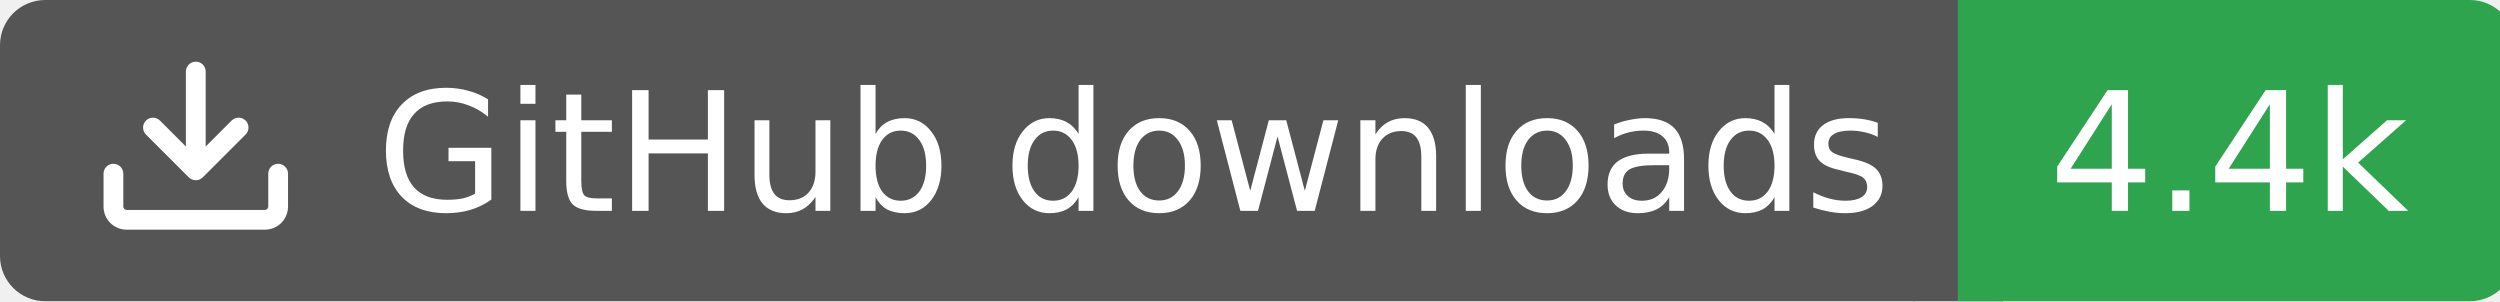
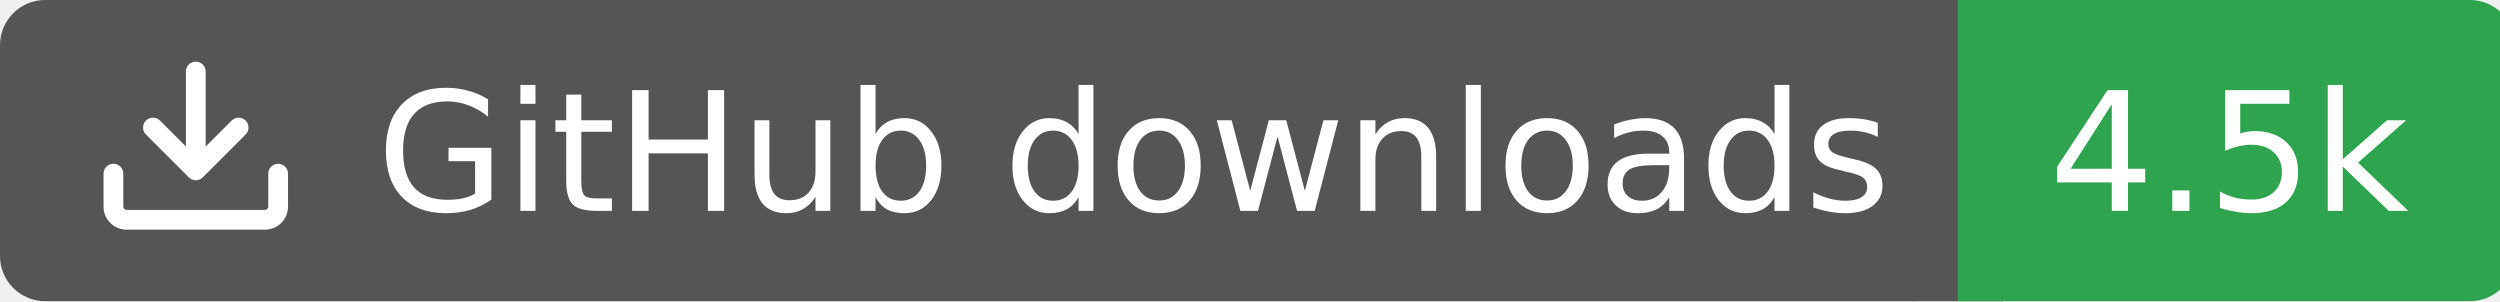
<svg xmlns="http://www.w3.org/2000/svg" width="166" height="20">
  <rect width="130" height="20" rx="3" fill="#555555" />
  <rect x="130" width="37" height="20" rx="3" fill="#2ea44f" />
  <rect x="127" width="6" height="20" fill="#555555" />
  <rect x="130" width="3" height="20" fill="#2ea44f" />
  <g transform="translate(6.0,3.0) scale(0.875)">
    <path d="M2.75 14A1.75 1.75 0 0 1 1 12.25v-2.5a.75.75 0 0 1 1.5 0v2.5c0 .138.112.25.25.25h10.5a.25.25 0 0 0 .25-.25v-2.5a.75.75 0 0 1 1.5 0v2.5A1.75 1.75 0 0 1 13.25 14ZM7.25 7.689V2a.75.75 0 0 1 1.5 0v5.689l1.97-1.969a.749.749 0 1 1 1.06 1.06l-3.25 3.25a.749.749 0 0 1-1.06 0L4.22 6.78a.749.749 0 1 1 1.06-1.06l1.97 1.969Z" fill="#fff" />
  </g>
  <text x="25" y="14.0" fill="#fff" font-family="Verdana,Geneva,DejaVu Sans,sans-serif" font-size="11" font-weight="normal" font-style="normal">GitHub downloads</text>
-   <text x="148" y="14.0" fill="#fff" font-family="Verdana,Geneva,DejaVu Sans,sans-serif" font-size="11" font-weight="normal" font-style="normal" text-anchor="middle">4.4k</text>
+   <text x="148" y="14.0" fill="#fff" font-family="Verdana,Geneva,DejaVu Sans,sans-serif" font-size="11" font-weight="normal" font-style="normal" text-anchor="middle">4.5k</text>
</svg>
